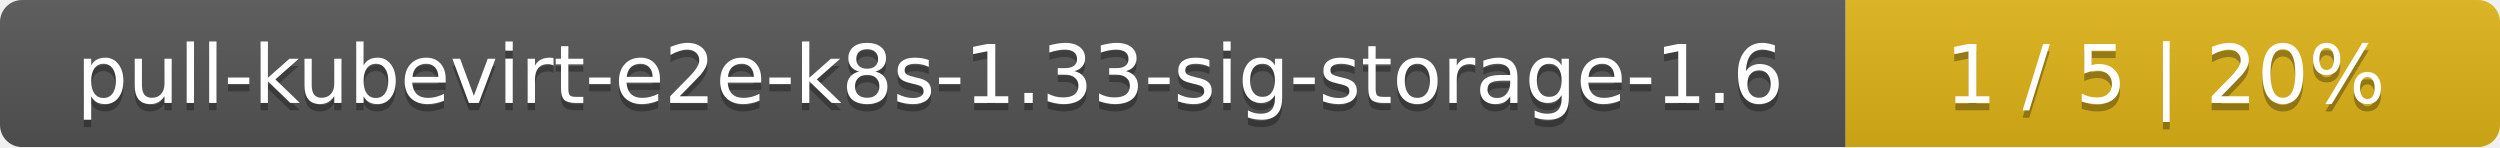
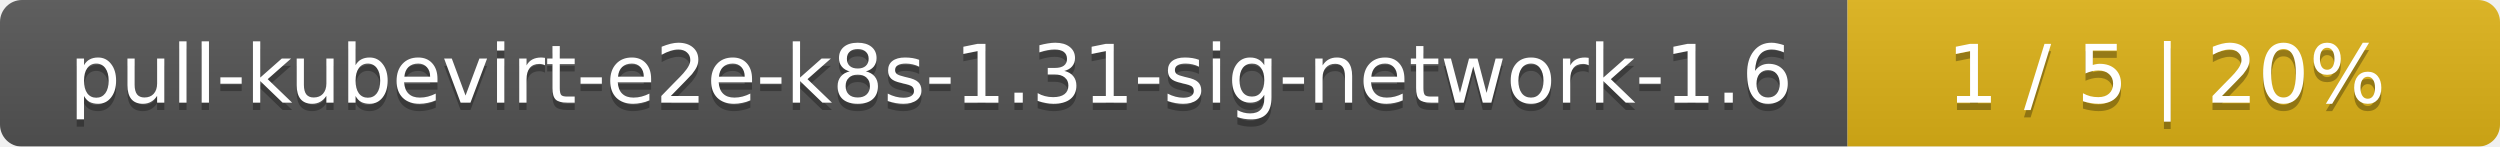
- <svg xmlns="http://www.w3.org/2000/svg" width="340" height="20">
+ <svg xmlns="http://www.w3.org/2000/svg" width="341" height="20">
  <linearGradient id="smooth" x2="0" y2="100%">
    <stop offset="0" stop-color="#bbb" stop-opacity=".1" />
    <stop offset="1" stop-opacity=".1" />
  </linearGradient>
  <mask id="round">
-     <rect width="340" height="20" rx="3" fill="#fff" />
+     <rect width="341" height="20" rx="3" fill="#fff" />
  </mask>
  <g mask="url(#round)">
-     <rect width="251" height="20" fill="#555" />
-     <rect x="251" width="89" height="20" fill="#dfb317" />
-     <rect width="340" height="20" fill="url(#smooth)" />
+     <rect width="252" height="20" fill="#555" />
+     <rect x="252" width="89" height="20" fill="#dfb317" />
+     <rect width="341" height="20" fill="url(#smooth)" />
  </g>
  <g fill="#fff" text-anchor="middle" font-family="DejaVu Sans,Verdana,Geneva,sans-serif" font-size="11">
-     <text x="126.5" y="15" fill="#010101" fill-opacity=".3">pull-kubevirt-e2e-k8s-1.33-sig-storage-1.6</text>
-     <text x="126.5" y="14">pull-kubevirt-e2e-k8s-1.33-sig-storage-1.6</text>
-     <text x="294.5" y="15" fill="#010101" fill-opacity=".3">1 / 5    |    20%</text>
-     <text x="294.5" y="14">1 / 5    |    20%</text>
+     <text x="127" y="15" fill="#010101" fill-opacity=".3">pull-kubevirt-e2e-k8s-1.31-sig-network-1.6</text>
+     <text x="127" y="14">pull-kubevirt-e2e-k8s-1.31-sig-network-1.6</text>
+     <text x="295.5" y="15" fill="#010101" fill-opacity=".3">1 / 5    |    20%</text>
+     <text x="295.5" y="14">1 / 5    |    20%</text>
  </g>
</svg>
